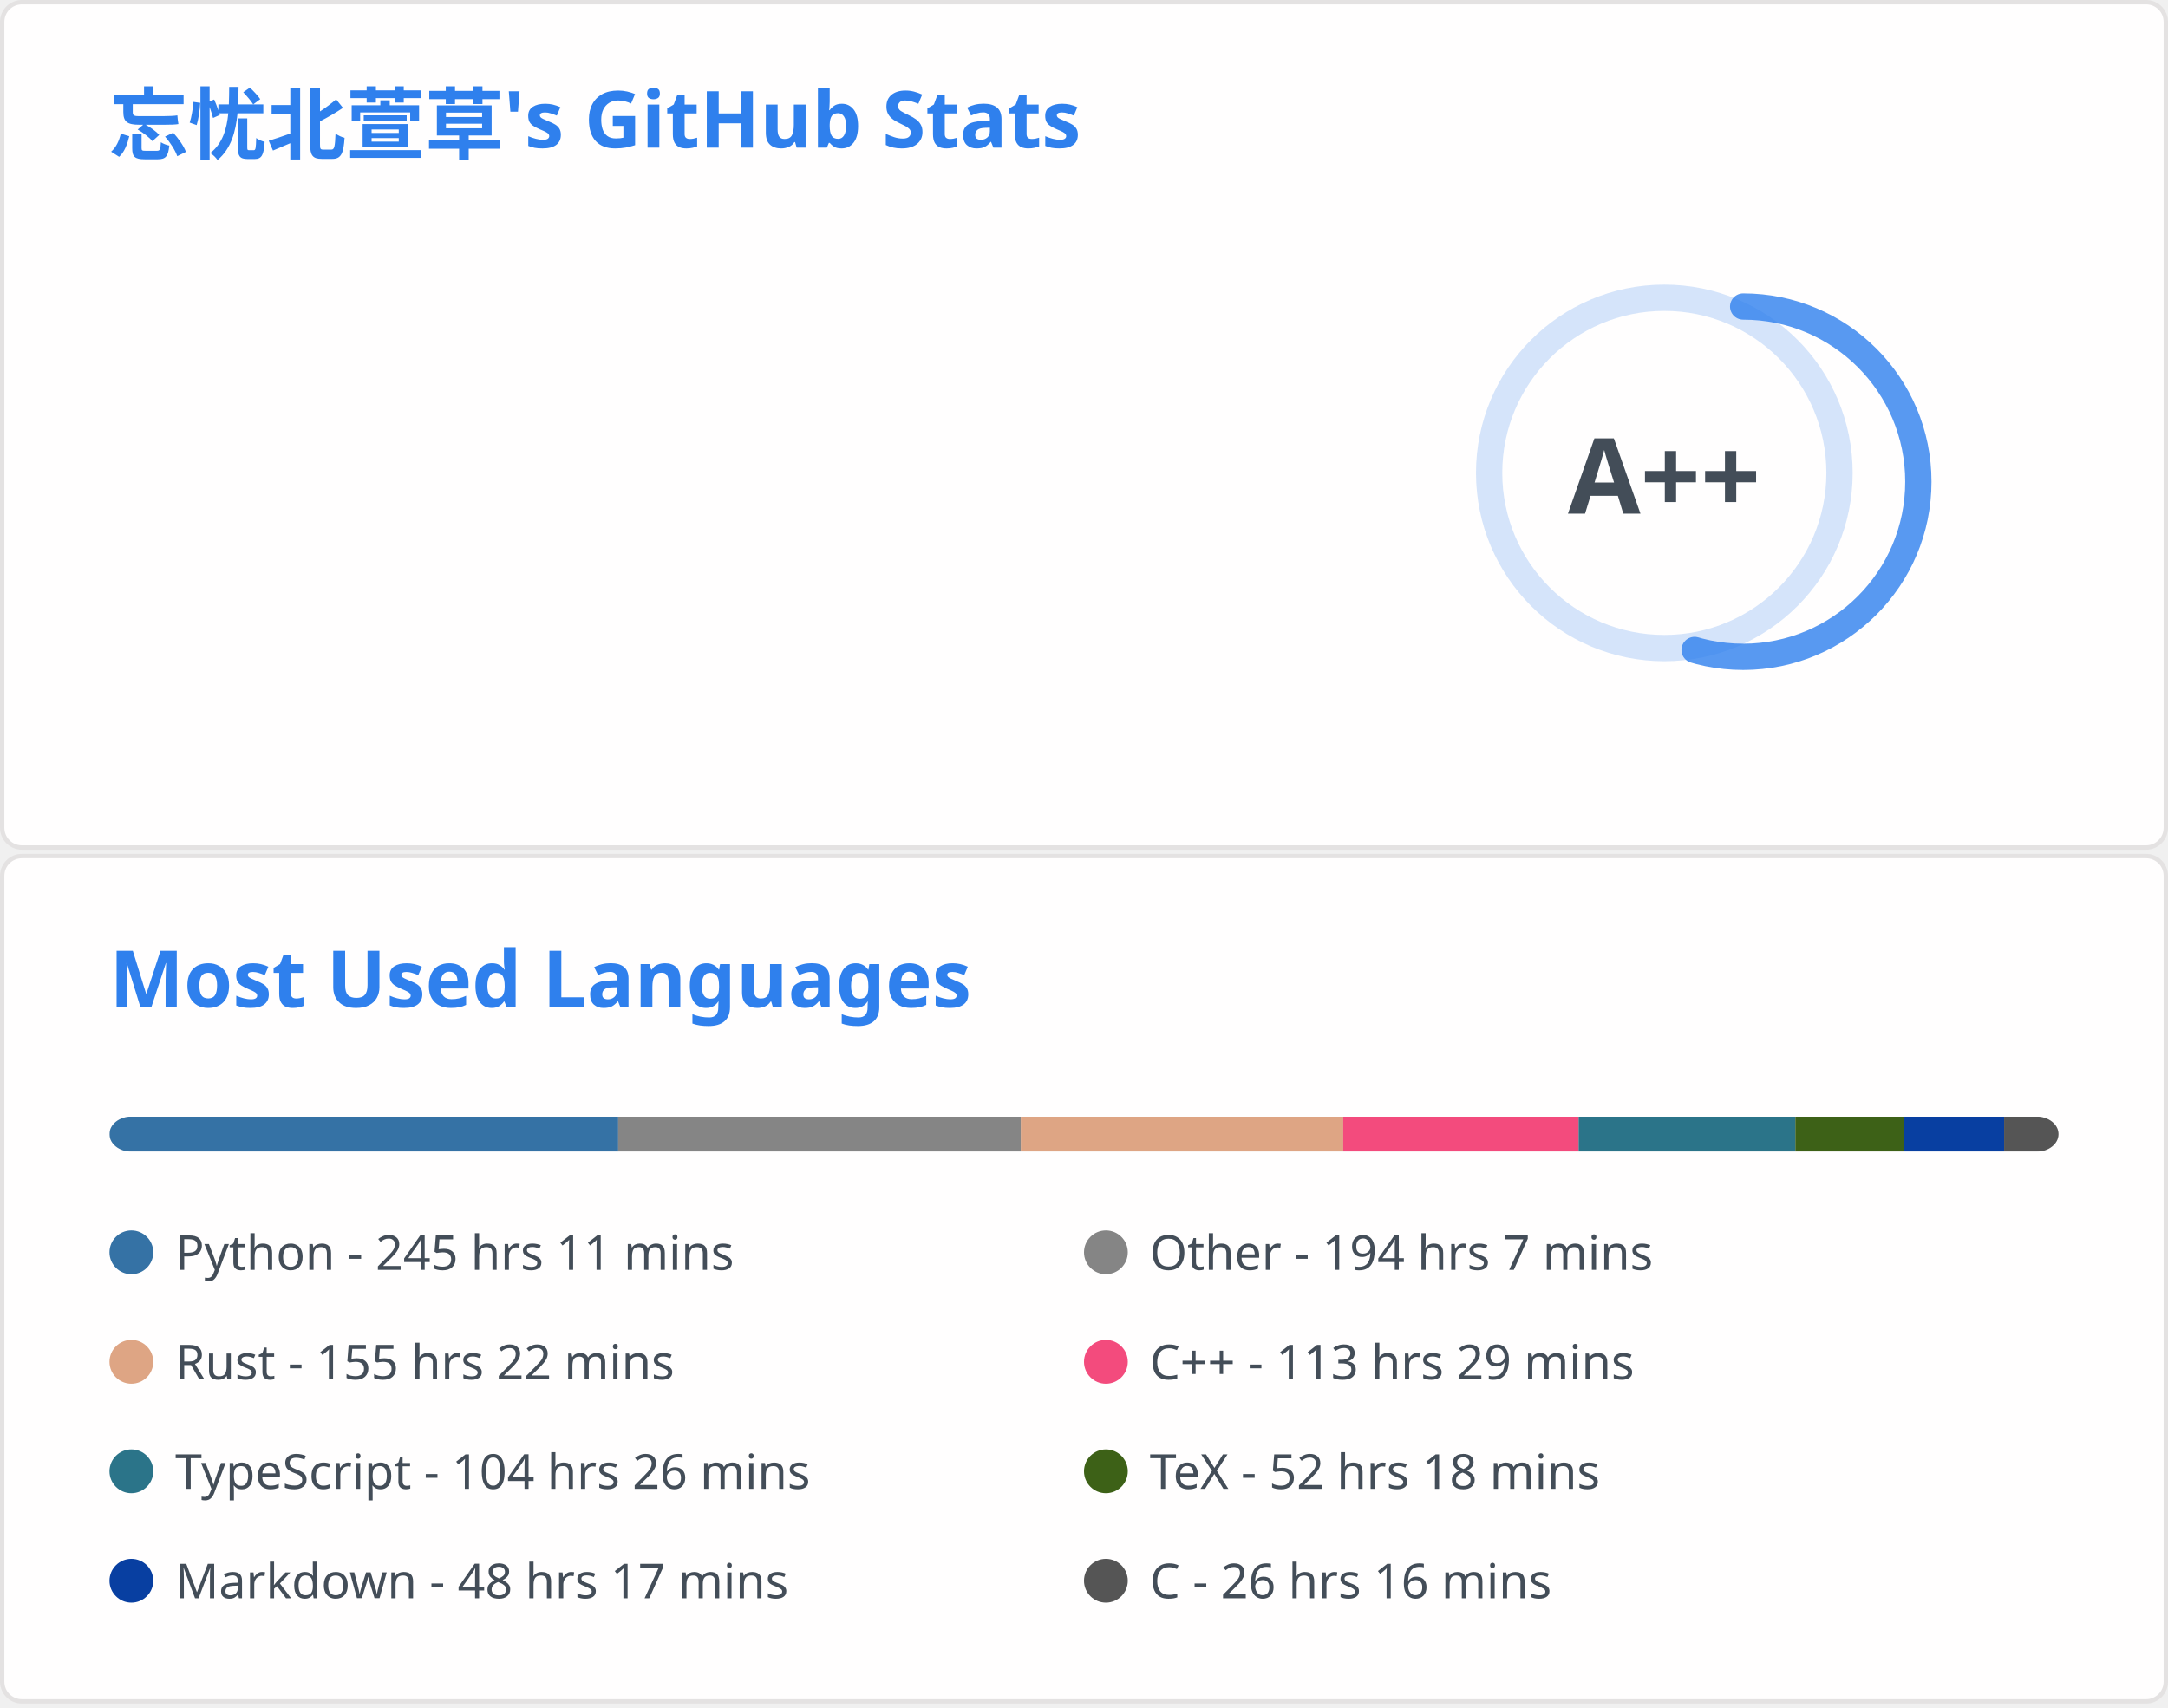
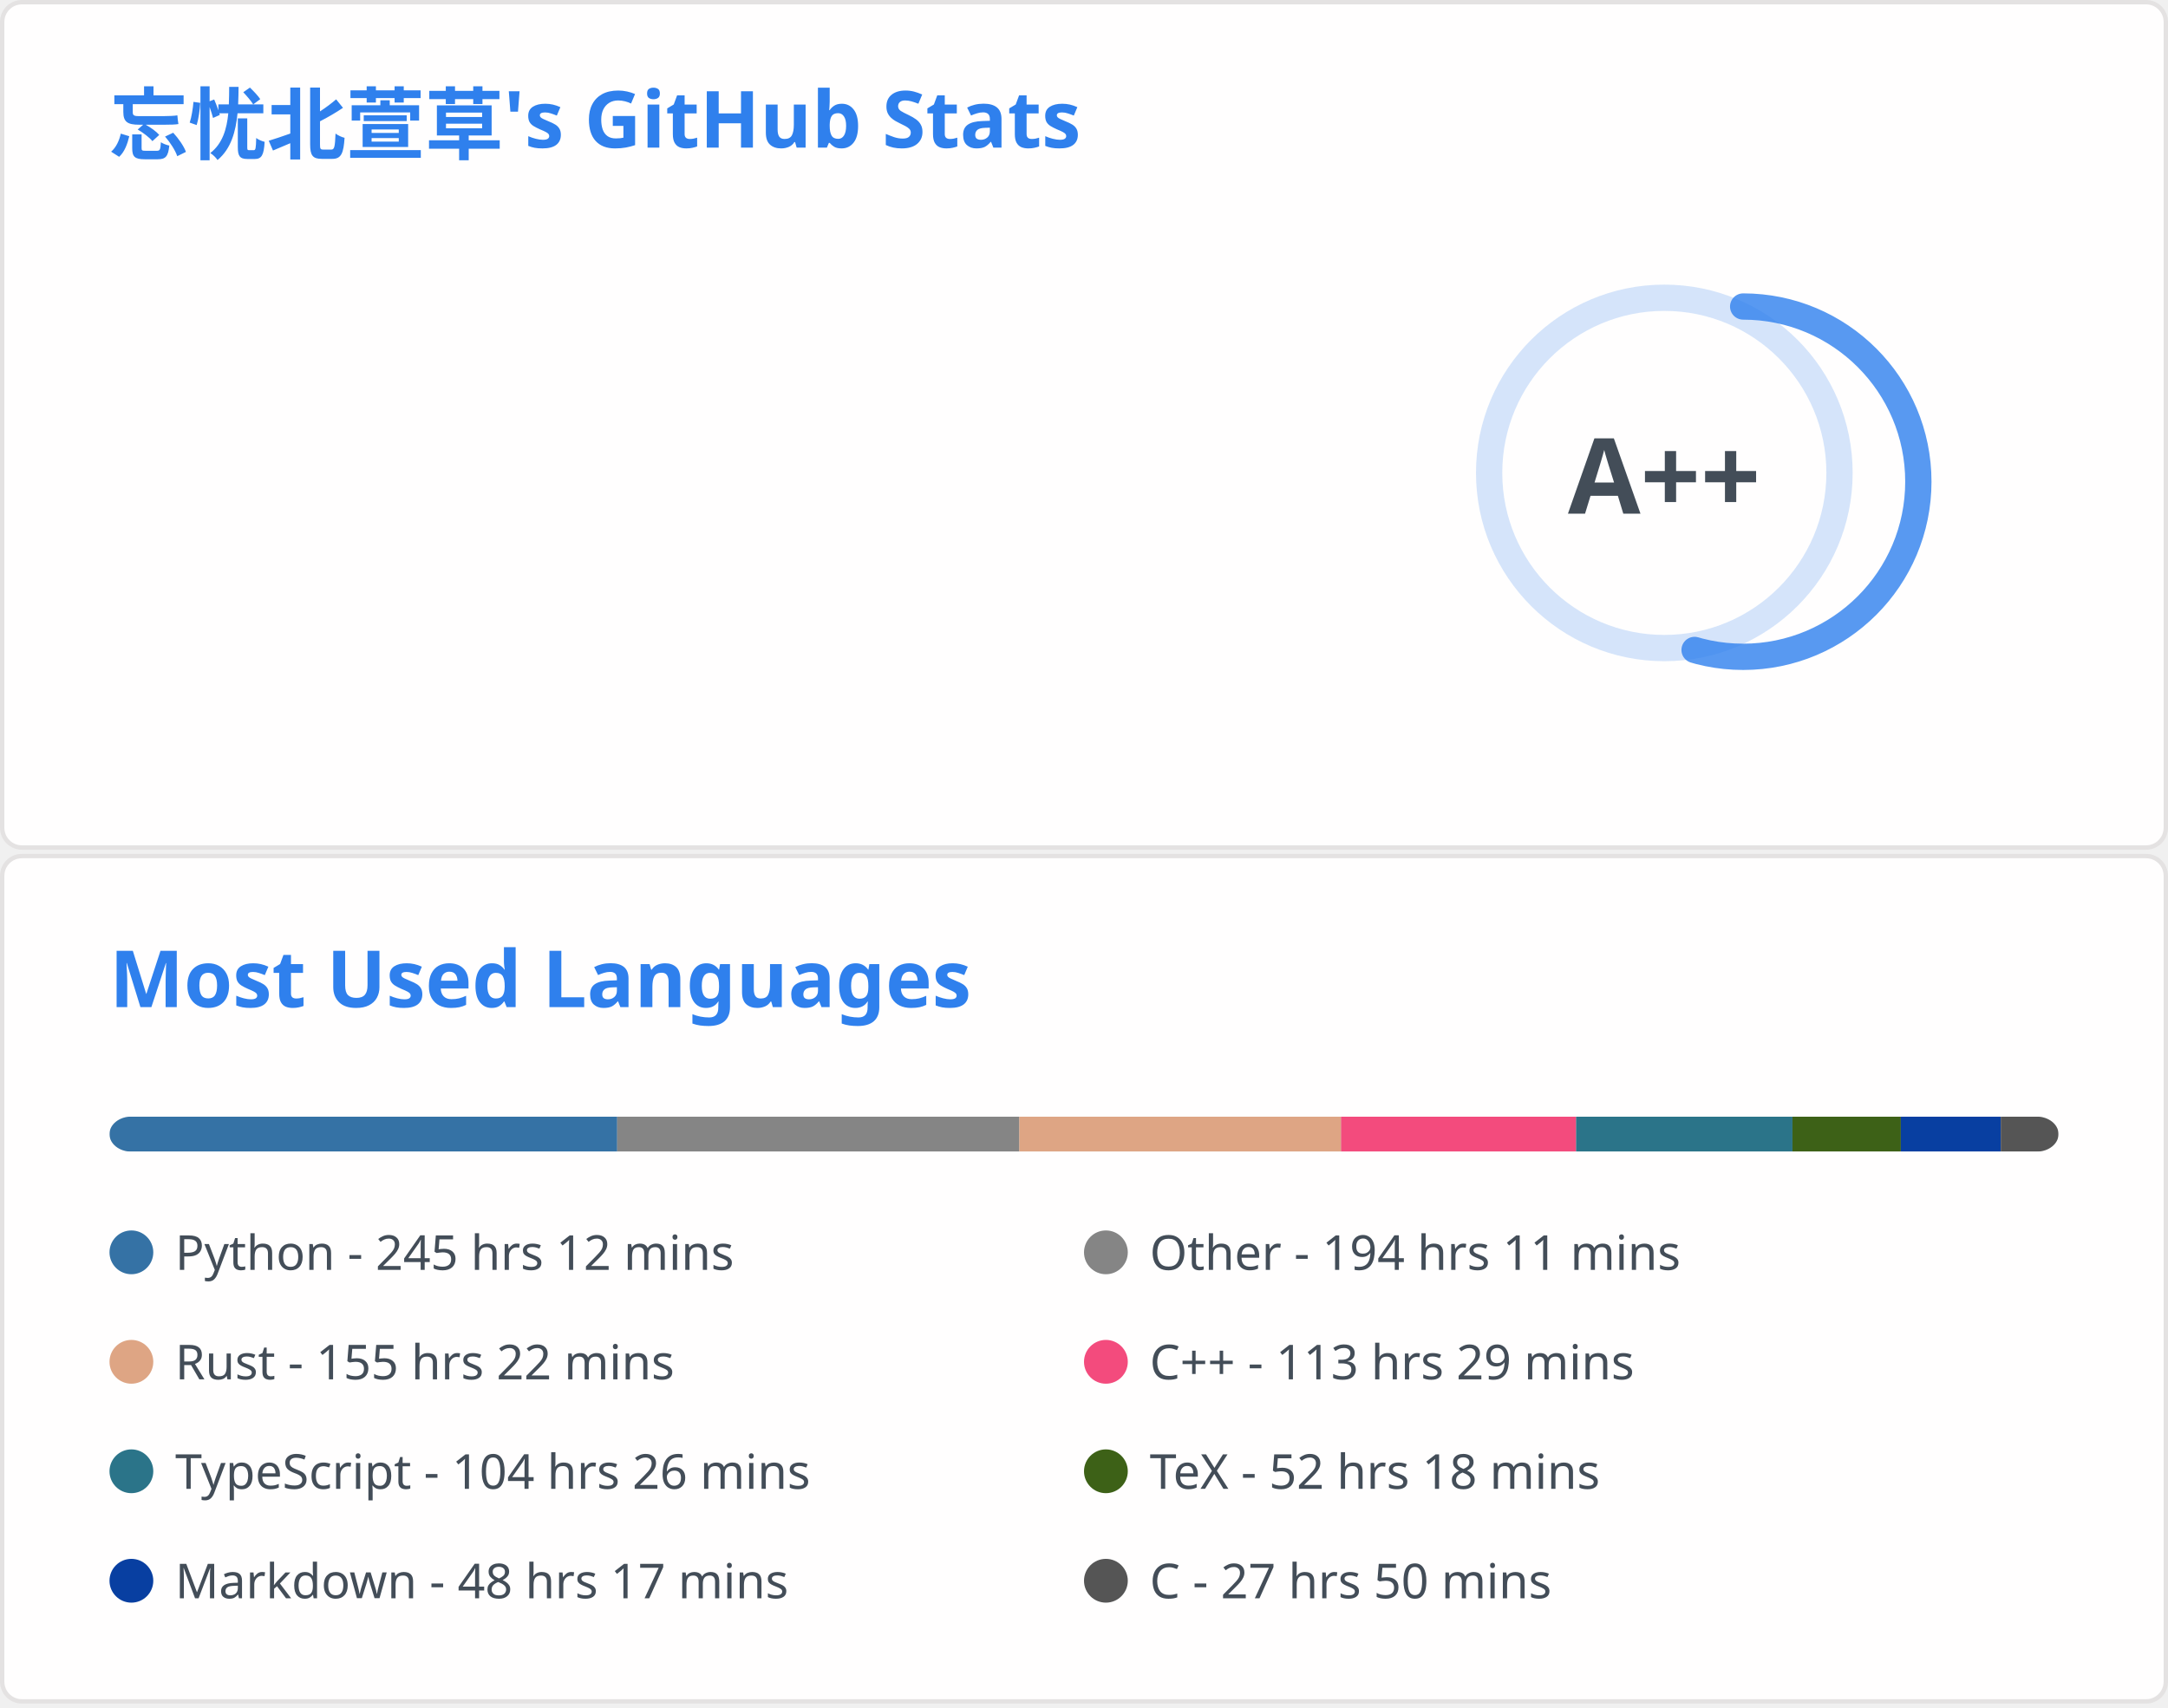
<svg xmlns="http://www.w3.org/2000/svg" aria-labelledby="descId" width="495" height="390" viewBox="0 0 495 390" fill="none">
  <svg width="495" height="195" fill="none" aria-labelledby="descId" viewBox="0 0 495 195" y="0">
    <style>@keyframes rankAnimation{0%{stroke-dashoffset:251.327}}@keyframes scaleInAnimation{0%{transform:translate(-5px,5px) scale(0)}to{transform:translate(-5px,5px) scale(1)}}@keyframes fadeInAnimation{0%{opacity:0}to{opacity:1}}.stat{font:600 14px"Segoe UI",Ubuntu,Sans-Serif;fill:#434d58}.bold{font:700 14px"Segoe UI",Ubuntu,Sans-Serif}.icon{fill:#4c71f2}.stagger{opacity:0;animation:fadeInAnimation .3s ease-in-out forwards}.rank-circle,.rank-circle-rim{stroke:#2f80ed33;fill:none;stroke-width:6}.rank-circle{stroke:#2f80edcc;stroke-dasharray:250;stroke-linecap:round;transform-origin:-10px 8px;transform:rotate(-90deg);stroke-dashoffset:113.097}.rank-text{font:800 24px"Segoe UI",Ubuntu,Sans-Serif;fill:#434d58;transform:translate(-5px,5px)}.rank-circle{animation:rankAnimation 1s forwards ease-in-out}.rank-text{animation:scaleInAnimation .3s ease-in-out forwards}@supports (-moz-appearance:auto){.header{font-size:15.3px}}.lang-name{font:400 11px"Segoe UI",Ubuntu,Sans-Serif;fill:#434d58}.header{font:600 18px"Segoe UI",Ubuntu,Sans-Serif;fill:#2f80ed;animation:fadeInAnimation .8s ease-in-out forwards}@supports (-moz-appearance:auto){.header{font-size:15.3px}}</style>
    <rect width="494" height="99%" x=".5" y=".5" fill="#fffefe" stroke="#e4e2e2" rx="4.5" />
    <text class="header" transform="translate(25 35)">忘忧北萱草's GitHub Stats</text>
    <svg y="60">
      <g transform="translate(390 40)">
        <circle cx="-10" cy="8" r="40" class="rank-circle-rim" />
        <circle cx="-10" cy="8" r="40" class="rank-circle" />
        <text x="-5" y="3" alignment-baseline="central" class="rank-text" dominant-baseline="central" text-anchor="middle">A++</text>
      </g>
      <svg>
        <g class="stagger" style="animation-delay: 450ms" transform="translate(25)">
          <svg width="16" height="16" class="icon" viewBox="0 0 16 16">
            <path fill-rule="evenodd" d="M8 .25a.75.75 0 0 1 .673.418l1.882 3.815 4.21.612a.75.75 0 0 1 .416 1.279l-3.046 2.97.719 4.192a.75.75 0 0 1-1.088.791L8 12.347l-3.766 1.98a.75.75 0 0 1-1.088-.79l.72-4.194L.818 6.374a.75.75 0 0 1 .416-1.28l4.21-.611L7.327.668A.75.75 0 0 1 8 .25zm0 2.445L6.615 5.5a.75.75 0 0 1-.564.41l-3.097.45 2.24 2.184a.75.75 0 0 1 .216.664l-.528 3.084 2.769-1.456a.75.75 0 0 1 .698 0l2.77 1.456-.53-3.084a.75.75 0 0 1 .216-.664l2.24-2.183-3.096-.45a.75.75 0 0 1-.564-.41L8 2.694v.001z" />
          </svg>
          <text x="25" y="12.5" class="stat bold">Total Stars Earned:</text>
-           <text x="170" y="12.5" class="stat">2768</text>
+           <text x="170" y="12.5" class="stat">2769</text>
        </g>
        <g class="stagger" style="animation-delay: 600ms" transform="translate(25 25)">
          <svg width="16" height="16" class="icon" viewBox="0 0 16 16">
            <path fill-rule="evenodd" d="M1.643 3.143.427 1.927A.25.25 0 0 0 0 2.104V5.75c0 .138.112.25.25.25h3.646a.25.25 0 0 0 .177-.427L2.715 4.215a6.5 6.5 0 1 1-1.18 4.458.75.75 0 1 0-1.493.154 8.001 8.001 0 1 0 1.6-5.684zM7.75 4a.75.75 0 0 1 .75.75v2.992l2.028.812a.75.75 0 0 1-.557 1.392l-2.5-1A.75.75 0 0 1 7 8.25v-3.5A.75.75 0 0 1 7.75 4z" />
          </svg>
          <text x="25" y="12.5" class="stat bold">Total Commits:</text>
          <text x="170" y="12.5" class="stat">843</text>
        </g>
        <g class="stagger" style="animation-delay: 750ms" transform="translate(25 50)">
          <svg width="16" height="16" class="icon" viewBox="0 0 16 16">
            <path fill-rule="evenodd" d="M7.177 3.073 9.573.677A.25.25 0 0 1 10 .854v4.792a.25.25 0 0 1-.427.177L7.177 3.427a.25.25 0 0 1 0-.354zM3.75 2.5a.75.75 0 1 0 0 1.5.75.75 0 0 0 0-1.5zm-2.25.75a2.25 2.25 0 1 1 3 2.122v5.256a2.251 2.251 0 1 1-1.5 0V5.372A2.25 2.25 0 0 1 1.5 3.25zM11 2.5h-1V4h1a1 1 0 0 1 1 1v5.628a2.251 2.251 0 1 0 1.5 0V5A2.5 2.5 0 0 0 11 2.5zm1 10.25a.75.75 0 1 1 1.5 0 .75.75 0 0 1-1.5 0zM3.75 12a.75.75 0 1 0 0 1.5.75.75 0 0 0 0-1.5z" />
          </svg>
          <text x="25" y="12.5" class="stat bold">Total PRs:</text>
          <text x="170" y="12.5" class="stat">28</text>
        </g>
        <g class="stagger" style="animation-delay: 900ms" transform="translate(25 75)">
          <svg width="16" height="16" class="icon" viewBox="0 0 16 16">
            <path fill-rule="evenodd" d="M8 1.5a6.5 6.5 0 1 0 0 13 6.5 6.5 0 0 0 0-13zM0 8a8 8 0 1 1 16 0A8 8 0 0 1 0 8zm9 3a1 1 0 1 1-2 0 1 1 0 0 1 2 0zm-.25-6.25a.75.75 0 0 0-1.5 0v3.5a.75.75 0 0 0 1.5 0v-3.5z" />
          </svg>
          <text x="25" y="12.5" class="stat bold">Total Issues:</text>
          <text x="170" y="12.5" class="stat">19</text>
        </g>
        <g class="stagger" style="animation-delay: 1050ms" transform="translate(25 100)">
          <svg width="16" height="16" class="icon" viewBox="0 0 16 16">
            <path fill-rule="evenodd" d="M2 2.5A2.5 2.5 0 0 1 4.5 0h8.75a.75.75 0 0 1 .75.75v12.5a.75.75 0 0 1-.75.75h-2.5a.75.75 0 1 1 0-1.5h1.75v-2h-8a1 1 0 0 0-.714 1.7.75.75 0 0 1-1.072 1.05A2.495 2.495 0 0 1 2 11.5v-9zm10.5-1V9h-8c-.356 0-.694.074-1 .208V2.5a1 1 0 0 1 1-1h8zM5 12.25v3.25a.25.25 0 0 0 .4.2l1.45-1.087a.25.25 0 0 1 .3 0L8.6 15.7a.25.25 0 0 0 .4-.2v-3.25a.25.25 0 0 0-.25-.25h-3.5a.25.25 0 0 0-.25.25z" />
          </svg>
          <text x="25" y="12.5" class="stat bold">Contributed to:</text>
          <text x="170" y="12.5" class="stat">65</text>
        </g>
      </svg>
    </svg>
  </svg>
  <svg width="495" height="195" fill="none" aria-labelledby="descId" viewBox="0 0 495 195" y="195">
    <style>@keyframes rankAnimation{0%{stroke-dashoffset:251.327}}@keyframes scaleInAnimation{0%{transform:translate(-5px,5px) scale(0)}to{transform:translate(-5px,5px) scale(1)}}@keyframes fadeInAnimation{0%{opacity:0}to{opacity:1}}.stat{font:600 14px"Segoe UI",Ubuntu,Sans-Serif;fill:#434d58}.bold{font:700 14px"Segoe UI",Ubuntu,Sans-Serif}.icon{fill:#4c71f2}.stagger{opacity:0;animation:fadeInAnimation .3s ease-in-out forwards}.rank-circle,.rank-circle-rim{stroke:#2f80ed33;fill:none;stroke-width:6}.rank-circle{stroke:#2f80edcc;stroke-dasharray:250;stroke-linecap:round;transform-origin:-10px 8px;transform:rotate(-90deg);stroke-dashoffset:113.097}.rank-text{font:800 24px"Segoe UI",Ubuntu,Sans-Serif;fill:#434d58;transform:translate(-5px,5px)}.rank-circle{animation:rankAnimation 1s forwards ease-in-out}.rank-text{animation:scaleInAnimation .3s ease-in-out forwards}@supports (-moz-appearance:auto){.header{font-size:15.3px}}.lang-name{font:400 11px"Segoe UI",Ubuntu,Sans-Serif;fill:#434d58}.header{font:600 18px"Segoe UI",Ubuntu,Sans-Serif;fill:#2f80ed;animation:fadeInAnimation .8s ease-in-out forwards}@supports (-moz-appearance:auto){.header{font-size:15.3px}}</style>
    <rect width="494" height="99%" x=".5" y=".5" fill="#fffefe" stroke="#e4e2e2" rx="4.5" />
    <text class="header" transform="translate(25 35)">Most Used Languages</text>
    <svg y="60">
      <svg>
        <mask id="rect-mask">
          <rect width="445" height="8" x="25" fill="#fff" rx="5" />
        </mask>
        <path fill="#ddd" d="M25 0h445v8H25z" mask="url(#rect-mask)" />
-         <path fill="#3572A5" d="M25 0h116.145v8H25z" mask="url(#rect-mask)" />
-         <path fill="#858585" d="M141.145 0h91.937v8h-91.937z" mask="url(#rect-mask)" />
-         <path fill="#dea584" d="M233.082 0h73.603v8h-73.603z" mask="url(#rect-mask)" />
-         <path fill="#f34b7d" d="M306.685 0h53.756v8h-53.756z" mask="url(#rect-mask)" />
-         <path fill="#2b7489" d="M360.441 0h49.484v8h-49.484z" mask="url(#rect-mask)" />
-         <path fill="#3D6117" d="M409.925 0h24.787v8h-24.787z" mask="url(#rect-mask)" />
-         <path fill="#083fa1" d="M434.712 0h22.873v8h-22.873z" mask="url(#rect-mask)" />
-         <path fill="#555" d="M457.584 0h12.46v8h-12.46z" mask="url(#rect-mask)" />
+         <path fill="#3572A5" d="M25 0h115.922v8H25z" mask="url(#rect-mask)" />
+         <path fill="#858585" d="M140.923 0h91.803v8h-91.803z" mask="url(#rect-mask)" />
+         <path fill="#dea584" d="M232.726 0h73.47v8h-73.47z" mask="url(#rect-mask)" />
+         <path fill="#f34b7d" d="M306.195 0h53.667v8h-53.667z" mask="url(#rect-mask)" />
+         <path fill="#2b7489" d="M359.863 0h49.395v8h-49.395z" mask="url(#rect-mask)" />
+         <path fill="#3D6117" d="M409.257 0h24.742v8h-24.742z" mask="url(#rect-mask)" />
+         <path fill="#083fa1" d="M434 0h22.828v8H434z" mask="url(#rect-mask)" />
+         <path fill="#555" d="M456.828 0H470v8h-13.172z" mask="url(#rect-mask)" />
        <g transform="translate(25 25)">
          <circle cx="5" cy="6" r="5" fill="#3572A5" />
-           <text x="15" y="10" class="lang-name">Python - 245 hrs 11 mins</text>
+           <text x="15" y="10" class="lang-name">Python - 245 hrs 12 mins</text>
        </g>
        <g transform="translate(247.5 25)">
          <circle cx="5" cy="6" r="5" fill="#858585" />
-           <text x="15" y="10" class="lang-name">Other - 194 hrs 7 mins</text>
+           <text x="15" y="10" class="lang-name">Other - 194 hrs 11 mins</text>
        </g>
        <g transform="translate(25 50)">
          <circle cx="5" cy="6" r="5" fill="#dea584" />
          <text x="15" y="10" class="lang-name">Rust - 155 hrs 22 mins</text>
        </g>
        <g transform="translate(247.5 50)">
          <circle cx="5" cy="6" r="5" fill="#f34b7d" />
          <text x="15" y="10" class="lang-name">C++ - 113 hrs 29 mins</text>
        </g>
        <g transform="translate(25 75)">
          <circle cx="5" cy="6" r="5" fill="#2b7489" />
          <text x="15" y="10" class="lang-name">TypeScript - 104 hrs 26 mins</text>
        </g>
        <g transform="translate(247.5 75)">
          <circle cx="5" cy="6" r="5" fill="#3D6117" />
          <text x="15" y="10" class="lang-name">TeX - 52 hrs 18 mins</text>
        </g>
        <g transform="translate(25 100)">
          <circle cx="5" cy="6" r="5" fill="#083fa1" />
          <text x="15" y="10" class="lang-name">Markdown - 48 hrs 17 mins</text>
        </g>
        <g transform="translate(247.5 100)">
          <circle cx="5" cy="6" r="5" fill="#555" />
-           <text x="15" y="10" class="lang-name">C - 26 hrs 16 mins</text>
+           <text x="15" y="10" class="lang-name">C - 27 hrs 50 mins</text>
        </g>
      </svg>
    </svg>
  </svg>
</svg>
